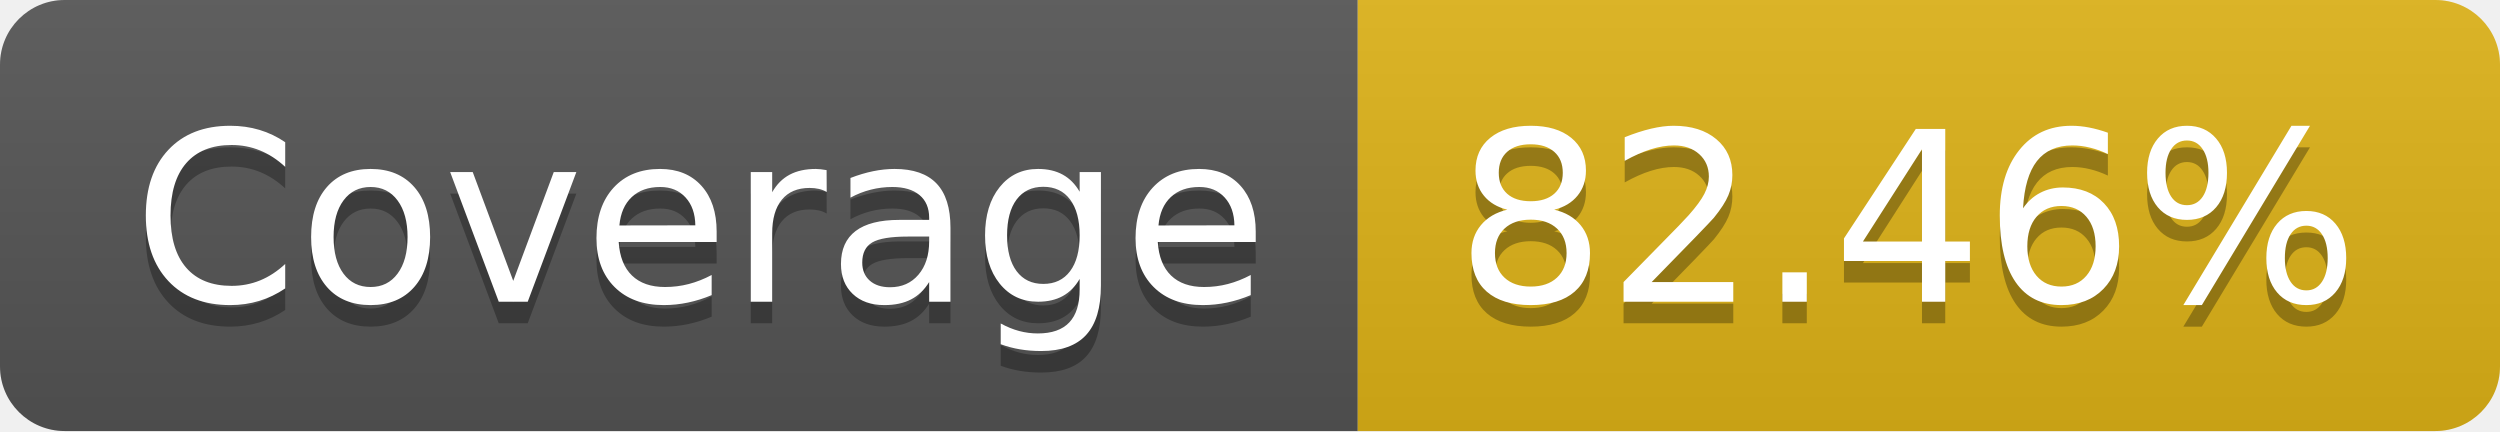
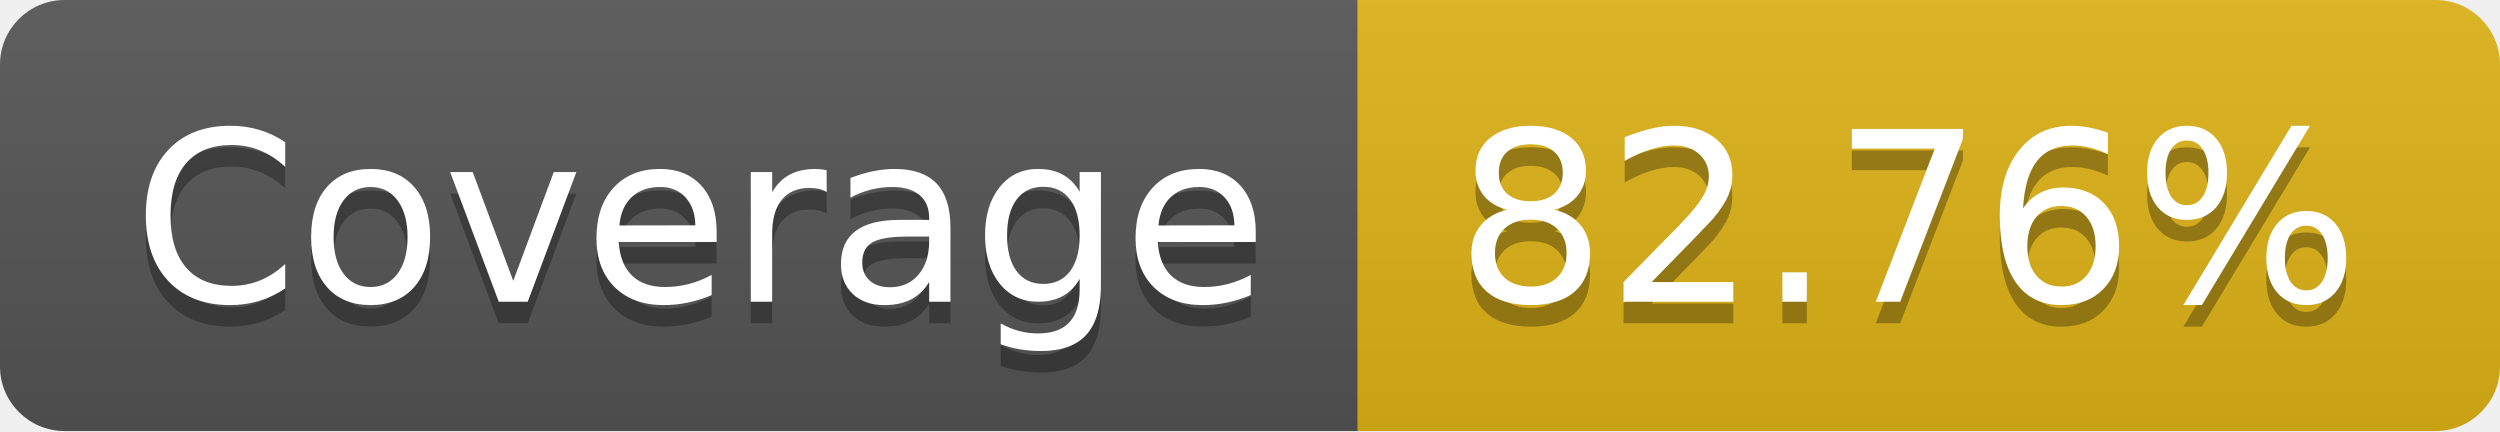
- <svg xmlns="http://www.w3.org/2000/svg" width="116" height="20" role="img" aria-label="Coverage: 82.46%">
+ <svg xmlns="http://www.w3.org/2000/svg" width="116" height="20" role="img" aria-label="Coverage: 82.76%">
  <linearGradient id="s" x2="0" y2="100%">
    <stop offset="0" stop-color="#bbb" stop-opacity=".1" />
    <stop offset="1" stop-opacity=".1" />
  </linearGradient>
  <clipPath id="r">
    <rect width="116" height="20" rx="3" fill="#fff" />
  </clipPath>
  <g clip-path="url(#r)">
    <rect width="63" height="20" fill="#555" />
    <rect x="63" width="53" height="20" fill="#dfb317" />
    <rect width="116" height="20" fill="url(#s)" />
  </g>
  <g fill="#fff" text-anchor="middle" font-family="Verdana,Geneva,DejaVu Sans,sans-serif" text-rendering="geometricPrecision" font-size="110">
    <text aria-hidden="true" x="325" y="150" fill="#010101" fill-opacity=".3" transform="scale(.1)" textLength="530">Coverage</text>
    <text x="325" y="140" transform="scale(.1)" fill="#fff" textLength="530">Coverage</text>
-     <text aria-hidden="true" x="885" y="150" fill="#010101" fill-opacity=".3" transform="scale(.1)" textLength="430">82.46%</text>
-     <text x="885" y="140" transform="scale(.1)" fill="#fff" textLength="430">82.46%</text>
+     <text aria-hidden="true" x="885" y="150" fill="#010101" fill-opacity=".3" transform="scale(.1)" textLength="430">82.76%</text>
+     <text x="885" y="140" transform="scale(.1)" fill="#fff" textLength="430">82.76%</text>
  </g>
</svg>
